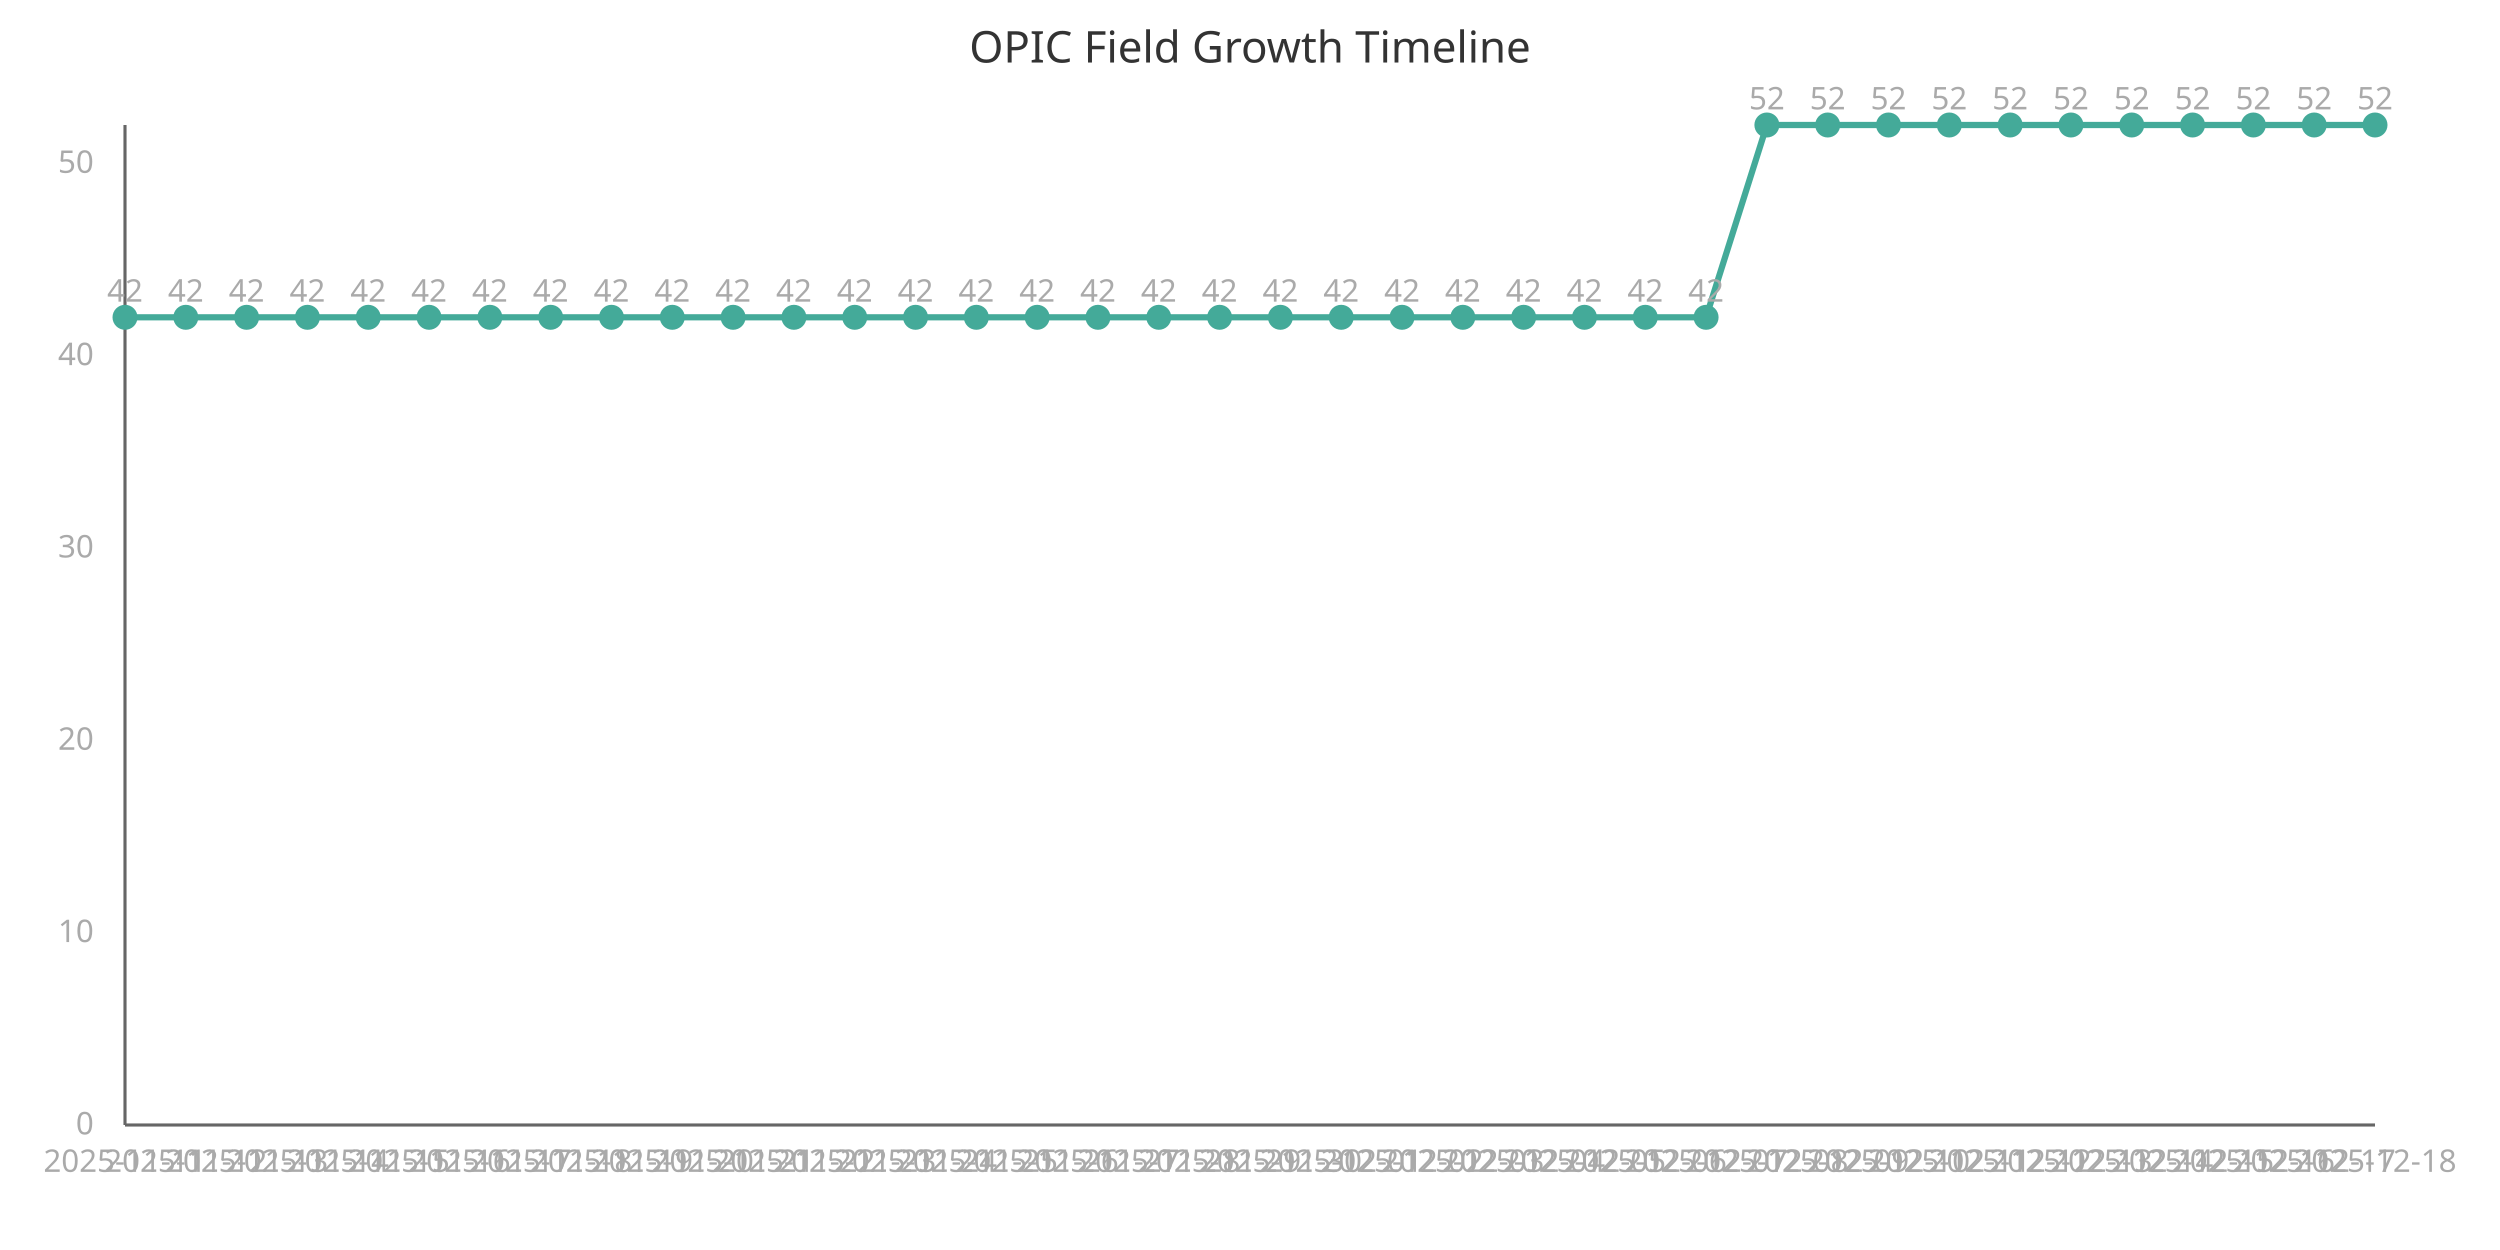
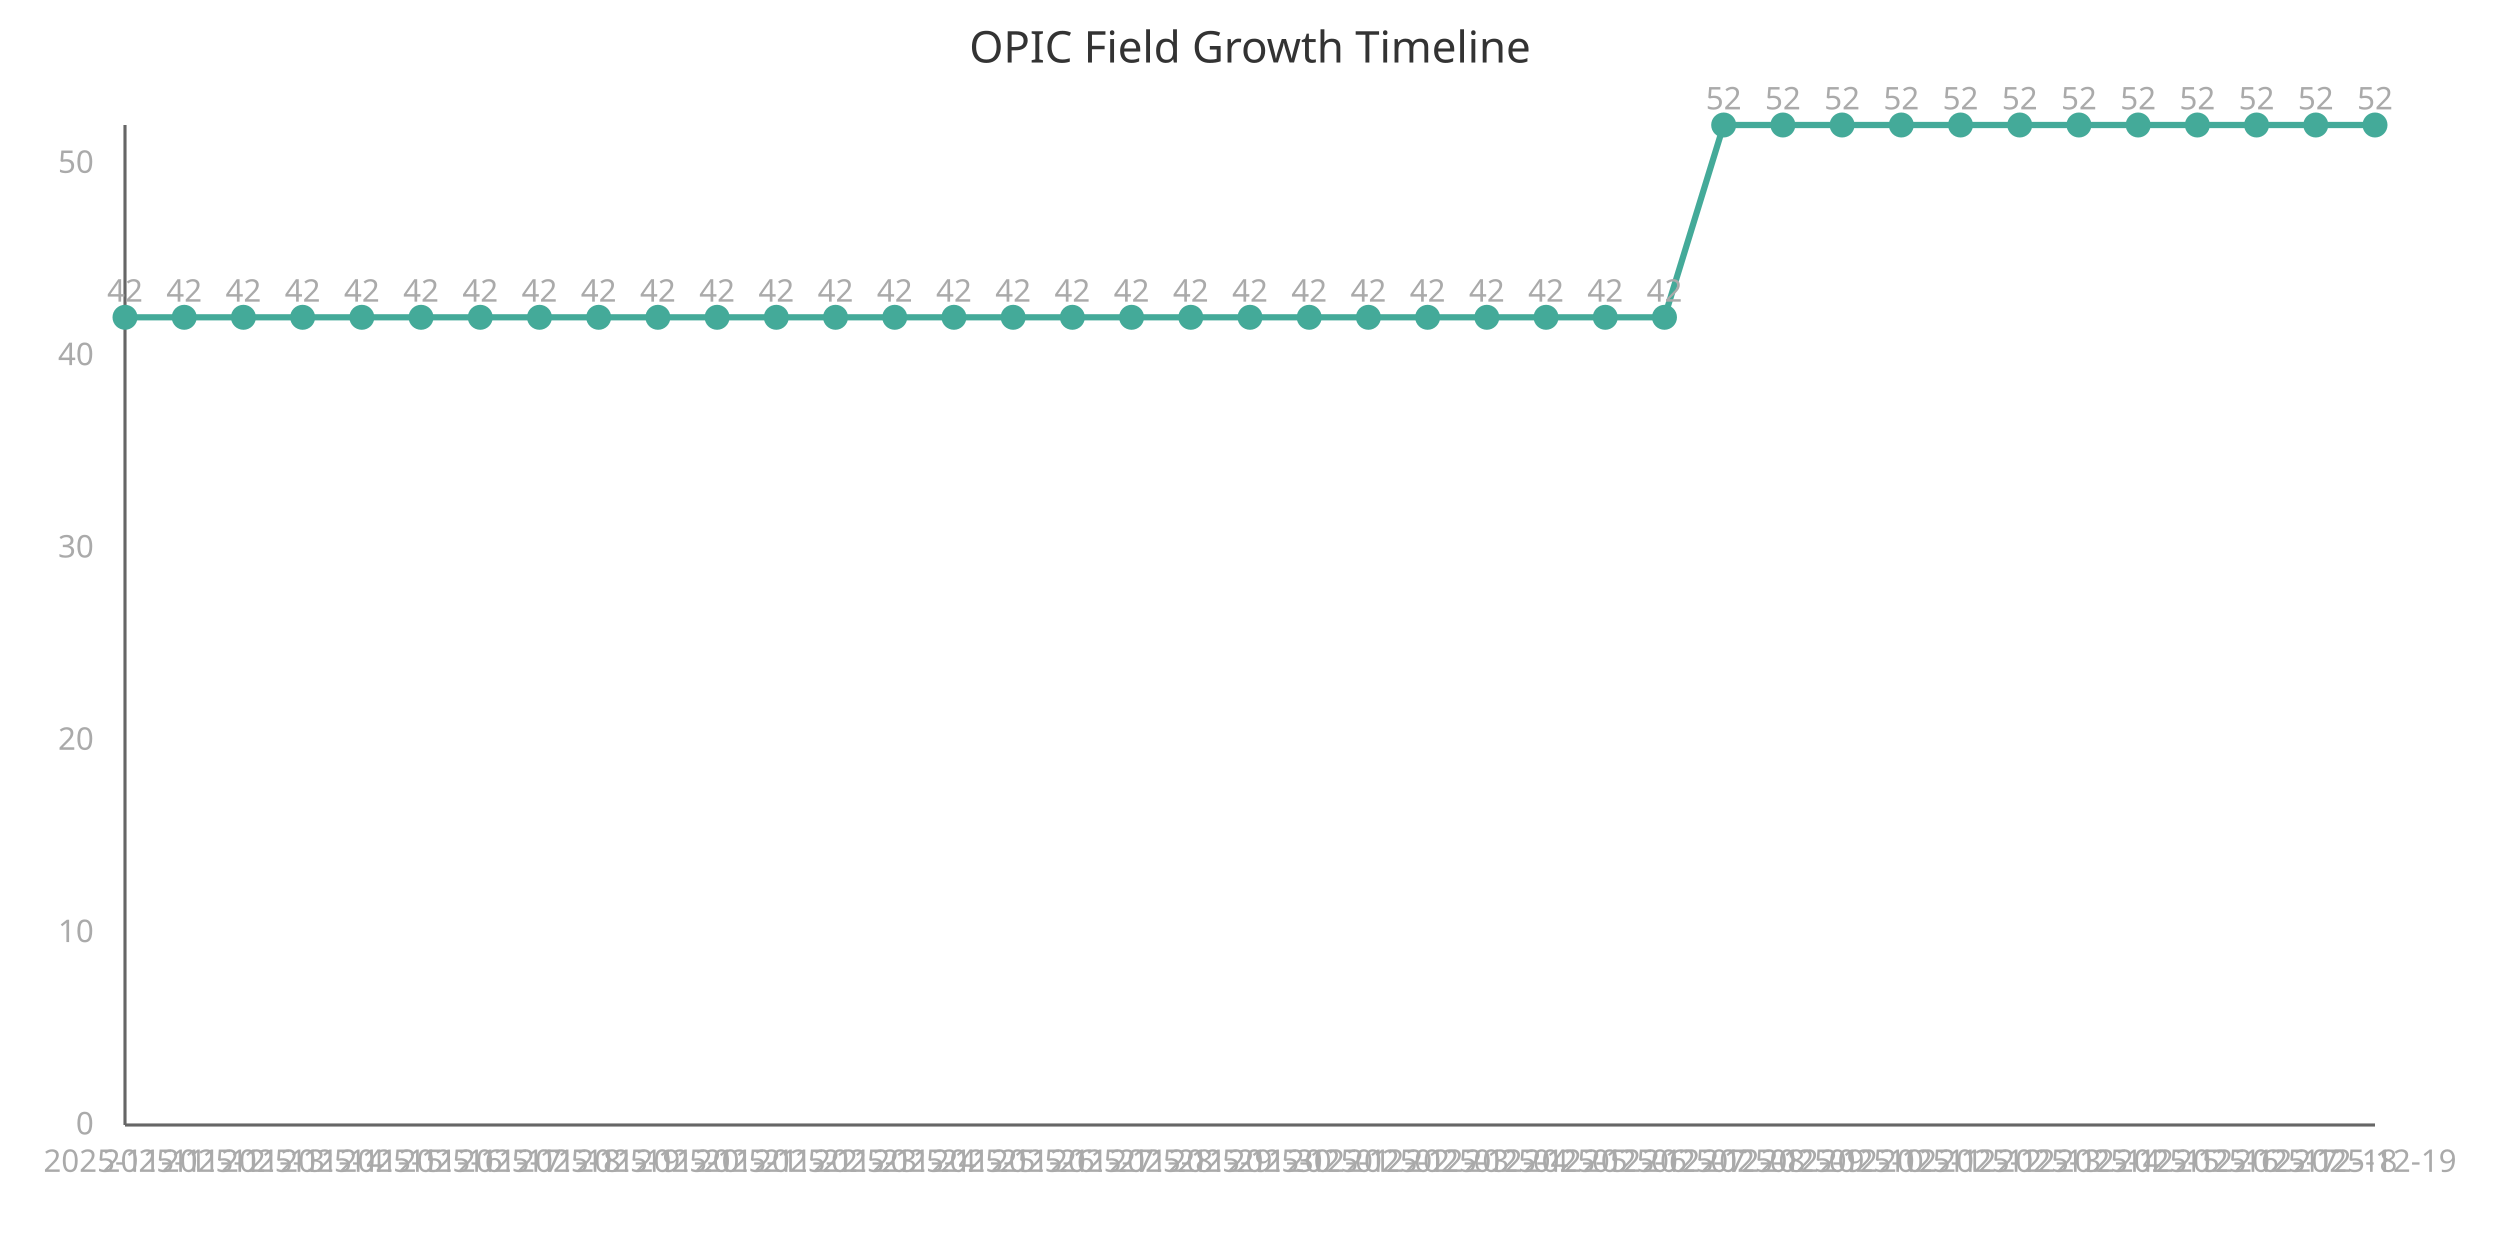
<svg xmlns="http://www.w3.org/2000/svg" width="800" height="400" viewBox="0 0 800 400">
  <style>
    .axis{stroke:#666;stroke-width:1}
    .line{stroke:#4a9;stroke-width:2;fill:none}
    .point{fill:#4a9;r:4}
    .label{font:10px sans-serif;fill:#aaa}
    .title{font:14px sans-serif;fill:#333}
  </style>
  <text x="400" y="20" class="title" text-anchor="middle">OPIC Field Growth Timeline</text>
  <line x1="40" y1="40" x2="40" y2="360" class="axis" />
  <line x1="40" y1="360" x2="760" y2="360" class="axis" />
-   <path d="M 40.0,101.538 L 59.459,101.538 L 78.919,101.538 L 98.378,101.538 L 117.838,101.538 L 137.297,101.538 L 156.757,101.538 L 176.216,101.538 L 195.676,101.538 L 215.135,101.538 L 234.595,101.538 L 254.054,101.538 L 273.514,101.538 L 292.973,101.538 L 312.432,101.538 L 331.892,101.538 L 351.351,101.538 L 370.811,101.538 L 390.27,101.538 L 409.73,101.538 L 429.189,101.538 L 448.649,101.538 L 468.108,101.538 L 487.568,101.538 L 507.027,101.538 L 526.486,101.538 L 545.946,101.538 L 565.405,40.0 L 584.865,40.0 L 604.324,40.0 L 623.784,40.0 L 643.243,40.0 L 662.703,40.0 L 682.162,40.0 L 701.622,40.0 L 721.081,40.0 L 740.541,40.0 L 760.0,40.0" class="line" />
+   <path d="M 40.0,101.538 L 58.947,101.538 L 77.895,101.538 L 96.842,101.538 L 115.789,101.538 L 134.737,101.538 L 153.684,101.538 L 172.632,101.538 L 191.579,101.538 L 210.526,101.538 L 229.474,101.538 L 248.421,101.538 L 267.368,101.538 L 286.316,101.538 L 305.263,101.538 L 324.211,101.538 L 343.158,101.538 L 362.105,101.538 L 381.053,101.538 L 400.0,101.538 L 418.947,101.538 L 437.895,101.538 L 456.842,101.538 L 475.789,101.538 L 494.737,101.538 L 513.684,101.538 L 532.632,101.538 L 551.579,40.0 L 570.526,40.0 L 589.474,40.0 L 608.421,40.0 L 627.368,40.0 L 646.316,40.0 L 665.263,40.0 L 684.211,40.0 L 703.158,40.0 L 722.105,40.0 L 741.053,40.0 L 760.0,40.0" class="line" />
  <circle cx="40.0" cy="101.538" class="point" />
  <text x="40.0" y="375" class="label" text-anchor="middle">2025-11-11</text>
  <text x="40.0" y="96.538" class="label" text-anchor="middle">42</text>
-   <circle cx="59.459" cy="101.538" class="point" />
-   <text x="59.459" y="375" class="label" text-anchor="middle">2025-11-12</text>
-   <text x="59.459" y="96.538" class="label" text-anchor="middle">42</text>
-   <circle cx="78.919" cy="101.538" class="point" />
-   <text x="78.919" y="375" class="label" text-anchor="middle">2025-11-13</text>
-   <text x="78.919" y="96.538" class="label" text-anchor="middle">42</text>
-   <circle cx="98.378" cy="101.538" class="point" />
-   <text x="98.378" y="375" class="label" text-anchor="middle">2025-11-14</text>
-   <text x="98.378" y="96.538" class="label" text-anchor="middle">42</text>
-   <circle cx="117.838" cy="101.538" class="point" />
-   <text x="117.838" y="375" class="label" text-anchor="middle">2025-11-15</text>
-   <text x="117.838" y="96.538" class="label" text-anchor="middle">42</text>
-   <circle cx="137.297" cy="101.538" class="point" />
-   <text x="137.297" y="375" class="label" text-anchor="middle">2025-11-16</text>
-   <text x="137.297" y="96.538" class="label" text-anchor="middle">42</text>
-   <circle cx="156.757" cy="101.538" class="point" />
-   <text x="156.757" y="375" class="label" text-anchor="middle">2025-11-17</text>
-   <text x="156.757" y="96.538" class="label" text-anchor="middle">42</text>
-   <circle cx="176.216" cy="101.538" class="point" />
-   <text x="176.216" y="375" class="label" text-anchor="middle">2025-11-18</text>
-   <text x="176.216" y="96.538" class="label" text-anchor="middle">42</text>
-   <circle cx="195.676" cy="101.538" class="point" />
-   <text x="195.676" y="375" class="label" text-anchor="middle">2025-11-19</text>
-   <text x="195.676" y="96.538" class="label" text-anchor="middle">42</text>
-   <circle cx="215.135" cy="101.538" class="point" />
-   <text x="215.135" y="375" class="label" text-anchor="middle">2025-11-20</text>
-   <text x="215.135" y="96.538" class="label" text-anchor="middle">42</text>
-   <circle cx="234.595" cy="101.538" class="point" />
-   <text x="234.595" y="375" class="label" text-anchor="middle">2025-11-21</text>
-   <text x="234.595" y="96.538" class="label" text-anchor="middle">42</text>
-   <circle cx="254.054" cy="101.538" class="point" />
-   <text x="254.054" y="375" class="label" text-anchor="middle">2025-11-22</text>
-   <text x="254.054" y="96.538" class="label" text-anchor="middle">42</text>
-   <circle cx="273.514" cy="101.538" class="point" />
-   <text x="273.514" y="375" class="label" text-anchor="middle">2025-11-23</text>
-   <text x="273.514" y="96.538" class="label" text-anchor="middle">42</text>
-   <circle cx="292.973" cy="101.538" class="point" />
-   <text x="292.973" y="375" class="label" text-anchor="middle">2025-11-24</text>
-   <text x="292.973" y="96.538" class="label" text-anchor="middle">42</text>
-   <circle cx="312.432" cy="101.538" class="point" />
-   <text x="312.432" y="375" class="label" text-anchor="middle">2025-11-25</text>
-   <text x="312.432" y="96.538" class="label" text-anchor="middle">42</text>
-   <circle cx="331.892" cy="101.538" class="point" />
-   <text x="331.892" y="375" class="label" text-anchor="middle">2025-11-26</text>
-   <text x="331.892" y="96.538" class="label" text-anchor="middle">42</text>
-   <circle cx="351.351" cy="101.538" class="point" />
-   <text x="351.351" y="375" class="label" text-anchor="middle">2025-11-27</text>
-   <text x="351.351" y="96.538" class="label" text-anchor="middle">42</text>
-   <circle cx="370.811" cy="101.538" class="point" />
-   <text x="370.811" y="375" class="label" text-anchor="middle">2025-11-28</text>
-   <text x="370.811" y="96.538" class="label" text-anchor="middle">42</text>
-   <circle cx="390.27" cy="101.538" class="point" />
-   <text x="390.27" y="375" class="label" text-anchor="middle">2025-11-29</text>
-   <text x="390.27" y="96.538" class="label" text-anchor="middle">42</text>
-   <circle cx="409.73" cy="101.538" class="point" />
-   <text x="409.73" y="375" class="label" text-anchor="middle">2025-11-30</text>
-   <text x="409.73" y="96.538" class="label" text-anchor="middle">42</text>
-   <circle cx="429.189" cy="101.538" class="point" />
-   <text x="429.189" y="375" class="label" text-anchor="middle">2025-12-01</text>
-   <text x="429.189" y="96.538" class="label" text-anchor="middle">42</text>
-   <circle cx="448.649" cy="101.538" class="point" />
-   <text x="448.649" y="375" class="label" text-anchor="middle">2025-12-02</text>
-   <text x="448.649" y="96.538" class="label" text-anchor="middle">42</text>
-   <circle cx="468.108" cy="101.538" class="point" />
-   <text x="468.108" y="375" class="label" text-anchor="middle">2025-12-03</text>
-   <text x="468.108" y="96.538" class="label" text-anchor="middle">42</text>
-   <circle cx="487.568" cy="101.538" class="point" />
-   <text x="487.568" y="375" class="label" text-anchor="middle">2025-12-04</text>
-   <text x="487.568" y="96.538" class="label" text-anchor="middle">42</text>
-   <circle cx="507.027" cy="101.538" class="point" />
-   <text x="507.027" y="375" class="label" text-anchor="middle">2025-12-05</text>
-   <text x="507.027" y="96.538" class="label" text-anchor="middle">42</text>
-   <circle cx="526.486" cy="101.538" class="point" />
-   <text x="526.486" y="375" class="label" text-anchor="middle">2025-12-06</text>
-   <text x="526.486" y="96.538" class="label" text-anchor="middle">42</text>
-   <circle cx="545.946" cy="101.538" class="point" />
-   <text x="545.946" y="375" class="label" text-anchor="middle">2025-12-07</text>
-   <text x="545.946" y="96.538" class="label" text-anchor="middle">42</text>
-   <circle cx="565.405" cy="40.0" class="point" />
-   <text x="565.405" y="375" class="label" text-anchor="middle">2025-12-08</text>
-   <text x="565.405" y="35.0" class="label" text-anchor="middle">52</text>
-   <circle cx="584.865" cy="40.0" class="point" />
-   <text x="584.865" y="375" class="label" text-anchor="middle">2025-12-09</text>
-   <text x="584.865" y="35.0" class="label" text-anchor="middle">52</text>
-   <circle cx="604.324" cy="40.0" class="point" />
-   <text x="604.324" y="375" class="label" text-anchor="middle">2025-12-10</text>
-   <text x="604.324" y="35.0" class="label" text-anchor="middle">52</text>
-   <circle cx="623.784" cy="40.0" class="point" />
-   <text x="623.784" y="375" class="label" text-anchor="middle">2025-12-11</text>
-   <text x="623.784" y="35.0" class="label" text-anchor="middle">52</text>
-   <circle cx="643.243" cy="40.0" class="point" />
-   <text x="643.243" y="375" class="label" text-anchor="middle">2025-12-12</text>
-   <text x="643.243" y="35.0" class="label" text-anchor="middle">52</text>
-   <circle cx="662.703" cy="40.0" class="point" />
-   <text x="662.703" y="375" class="label" text-anchor="middle">2025-12-13</text>
-   <text x="662.703" y="35.0" class="label" text-anchor="middle">52</text>
-   <circle cx="682.162" cy="40.0" class="point" />
-   <text x="682.162" y="375" class="label" text-anchor="middle">2025-12-14</text>
-   <text x="682.162" y="35.0" class="label" text-anchor="middle">52</text>
-   <circle cx="701.622" cy="40.0" class="point" />
-   <text x="701.622" y="375" class="label" text-anchor="middle">2025-12-15</text>
-   <text x="701.622" y="35.0" class="label" text-anchor="middle">52</text>
-   <circle cx="721.081" cy="40.0" class="point" />
-   <text x="721.081" y="375" class="label" text-anchor="middle">2025-12-16</text>
-   <text x="721.081" y="35.0" class="label" text-anchor="middle">52</text>
-   <circle cx="740.541" cy="40.0" class="point" />
-   <text x="740.541" y="375" class="label" text-anchor="middle">2025-12-17</text>
-   <text x="740.541" y="35.0" class="label" text-anchor="middle">52</text>
+   <circle cx="58.947" cy="101.538" class="point" />
+   <text x="58.947" y="375" class="label" text-anchor="middle">2025-11-12</text>
+   <text x="58.947" y="96.538" class="label" text-anchor="middle">42</text>
+   <circle cx="77.895" cy="101.538" class="point" />
+   <text x="77.895" y="375" class="label" text-anchor="middle">2025-11-13</text>
+   <text x="77.895" y="96.538" class="label" text-anchor="middle">42</text>
+   <circle cx="96.842" cy="101.538" class="point" />
+   <text x="96.842" y="375" class="label" text-anchor="middle">2025-11-14</text>
+   <text x="96.842" y="96.538" class="label" text-anchor="middle">42</text>
+   <circle cx="115.789" cy="101.538" class="point" />
+   <text x="115.789" y="375" class="label" text-anchor="middle">2025-11-15</text>
+   <text x="115.789" y="96.538" class="label" text-anchor="middle">42</text>
+   <circle cx="134.737" cy="101.538" class="point" />
+   <text x="134.737" y="375" class="label" text-anchor="middle">2025-11-16</text>
+   <text x="134.737" y="96.538" class="label" text-anchor="middle">42</text>
+   <circle cx="153.684" cy="101.538" class="point" />
+   <text x="153.684" y="375" class="label" text-anchor="middle">2025-11-17</text>
+   <text x="153.684" y="96.538" class="label" text-anchor="middle">42</text>
+   <circle cx="172.632" cy="101.538" class="point" />
+   <text x="172.632" y="375" class="label" text-anchor="middle">2025-11-18</text>
+   <text x="172.632" y="96.538" class="label" text-anchor="middle">42</text>
+   <circle cx="191.579" cy="101.538" class="point" />
+   <text x="191.579" y="375" class="label" text-anchor="middle">2025-11-19</text>
+   <text x="191.579" y="96.538" class="label" text-anchor="middle">42</text>
+   <circle cx="210.526" cy="101.538" class="point" />
+   <text x="210.526" y="375" class="label" text-anchor="middle">2025-11-20</text>
+   <text x="210.526" y="96.538" class="label" text-anchor="middle">42</text>
+   <circle cx="229.474" cy="101.538" class="point" />
+   <text x="229.474" y="375" class="label" text-anchor="middle">2025-11-21</text>
+   <text x="229.474" y="96.538" class="label" text-anchor="middle">42</text>
+   <circle cx="248.421" cy="101.538" class="point" />
+   <text x="248.421" y="375" class="label" text-anchor="middle">2025-11-22</text>
+   <text x="248.421" y="96.538" class="label" text-anchor="middle">42</text>
+   <circle cx="267.368" cy="101.538" class="point" />
+   <text x="267.368" y="375" class="label" text-anchor="middle">2025-11-23</text>
+   <text x="267.368" y="96.538" class="label" text-anchor="middle">42</text>
+   <circle cx="286.316" cy="101.538" class="point" />
+   <text x="286.316" y="375" class="label" text-anchor="middle">2025-11-24</text>
+   <text x="286.316" y="96.538" class="label" text-anchor="middle">42</text>
+   <circle cx="305.263" cy="101.538" class="point" />
+   <text x="305.263" y="375" class="label" text-anchor="middle">2025-11-25</text>
+   <text x="305.263" y="96.538" class="label" text-anchor="middle">42</text>
+   <circle cx="324.211" cy="101.538" class="point" />
+   <text x="324.211" y="375" class="label" text-anchor="middle">2025-11-26</text>
+   <text x="324.211" y="96.538" class="label" text-anchor="middle">42</text>
+   <circle cx="343.158" cy="101.538" class="point" />
+   <text x="343.158" y="375" class="label" text-anchor="middle">2025-11-27</text>
+   <text x="343.158" y="96.538" class="label" text-anchor="middle">42</text>
+   <circle cx="362.105" cy="101.538" class="point" />
+   <text x="362.105" y="375" class="label" text-anchor="middle">2025-11-28</text>
+   <text x="362.105" y="96.538" class="label" text-anchor="middle">42</text>
+   <circle cx="381.053" cy="101.538" class="point" />
+   <text x="381.053" y="375" class="label" text-anchor="middle">2025-11-29</text>
+   <text x="381.053" y="96.538" class="label" text-anchor="middle">42</text>
+   <circle cx="400.0" cy="101.538" class="point" />
+   <text x="400.0" y="375" class="label" text-anchor="middle">2025-11-30</text>
+   <text x="400.0" y="96.538" class="label" text-anchor="middle">42</text>
+   <circle cx="418.947" cy="101.538" class="point" />
+   <text x="418.947" y="375" class="label" text-anchor="middle">2025-12-01</text>
+   <text x="418.947" y="96.538" class="label" text-anchor="middle">42</text>
+   <circle cx="437.895" cy="101.538" class="point" />
+   <text x="437.895" y="375" class="label" text-anchor="middle">2025-12-02</text>
+   <text x="437.895" y="96.538" class="label" text-anchor="middle">42</text>
+   <circle cx="456.842" cy="101.538" class="point" />
+   <text x="456.842" y="375" class="label" text-anchor="middle">2025-12-03</text>
+   <text x="456.842" y="96.538" class="label" text-anchor="middle">42</text>
+   <circle cx="475.789" cy="101.538" class="point" />
+   <text x="475.789" y="375" class="label" text-anchor="middle">2025-12-04</text>
+   <text x="475.789" y="96.538" class="label" text-anchor="middle">42</text>
+   <circle cx="494.737" cy="101.538" class="point" />
+   <text x="494.737" y="375" class="label" text-anchor="middle">2025-12-05</text>
+   <text x="494.737" y="96.538" class="label" text-anchor="middle">42</text>
+   <circle cx="513.684" cy="101.538" class="point" />
+   <text x="513.684" y="375" class="label" text-anchor="middle">2025-12-06</text>
+   <text x="513.684" y="96.538" class="label" text-anchor="middle">42</text>
+   <circle cx="532.632" cy="101.538" class="point" />
+   <text x="532.632" y="375" class="label" text-anchor="middle">2025-12-07</text>
+   <text x="532.632" y="96.538" class="label" text-anchor="middle">42</text>
+   <circle cx="551.579" cy="40.0" class="point" />
+   <text x="551.579" y="375" class="label" text-anchor="middle">2025-12-08</text>
+   <text x="551.579" y="35.0" class="label" text-anchor="middle">52</text>
+   <circle cx="570.526" cy="40.0" class="point" />
+   <text x="570.526" y="375" class="label" text-anchor="middle">2025-12-09</text>
+   <text x="570.526" y="35.0" class="label" text-anchor="middle">52</text>
+   <circle cx="589.474" cy="40.0" class="point" />
+   <text x="589.474" y="375" class="label" text-anchor="middle">2025-12-10</text>
+   <text x="589.474" y="35.0" class="label" text-anchor="middle">52</text>
+   <circle cx="608.421" cy="40.0" class="point" />
+   <text x="608.421" y="375" class="label" text-anchor="middle">2025-12-11</text>
+   <text x="608.421" y="35.0" class="label" text-anchor="middle">52</text>
+   <circle cx="627.368" cy="40.0" class="point" />
+   <text x="627.368" y="375" class="label" text-anchor="middle">2025-12-12</text>
+   <text x="627.368" y="35.0" class="label" text-anchor="middle">52</text>
+   <circle cx="646.316" cy="40.0" class="point" />
+   <text x="646.316" y="375" class="label" text-anchor="middle">2025-12-13</text>
+   <text x="646.316" y="35.0" class="label" text-anchor="middle">52</text>
+   <circle cx="665.263" cy="40.0" class="point" />
+   <text x="665.263" y="375" class="label" text-anchor="middle">2025-12-14</text>
+   <text x="665.263" y="35.0" class="label" text-anchor="middle">52</text>
+   <circle cx="684.211" cy="40.0" class="point" />
+   <text x="684.211" y="375" class="label" text-anchor="middle">2025-12-15</text>
+   <text x="684.211" y="35.0" class="label" text-anchor="middle">52</text>
+   <circle cx="703.158" cy="40.0" class="point" />
+   <text x="703.158" y="375" class="label" text-anchor="middle">2025-12-16</text>
+   <text x="703.158" y="35.0" class="label" text-anchor="middle">52</text>
+   <circle cx="722.105" cy="40.0" class="point" />
+   <text x="722.105" y="375" class="label" text-anchor="middle">2025-12-17</text>
+   <text x="722.105" y="35.0" class="label" text-anchor="middle">52</text>
+   <circle cx="741.053" cy="40.0" class="point" />
+   <text x="741.053" y="375" class="label" text-anchor="middle">2025-12-18</text>
+   <text x="741.053" y="35.0" class="label" text-anchor="middle">52</text>
  <circle cx="760.0" cy="40.0" class="point" />
-   <text x="760.0" y="375" class="label" text-anchor="middle">2025-12-18</text>
+   <text x="760.0" y="375" class="label" text-anchor="middle">2025-12-19</text>
  <text x="760.0" y="35.0" class="label" text-anchor="middle">52</text>
  <text x="30" y="363.0" class="label" text-anchor="end">0</text>
  <text x="30" y="301.462" class="label" text-anchor="end">10</text>
  <text x="30" y="239.923" class="label" text-anchor="end">20</text>
  <text x="30" y="178.385" class="label" text-anchor="end">30</text>
  <text x="30" y="116.846" class="label" text-anchor="end">40</text>
  <text x="30" y="55.308" class="label" text-anchor="end">50</text>
</svg>
